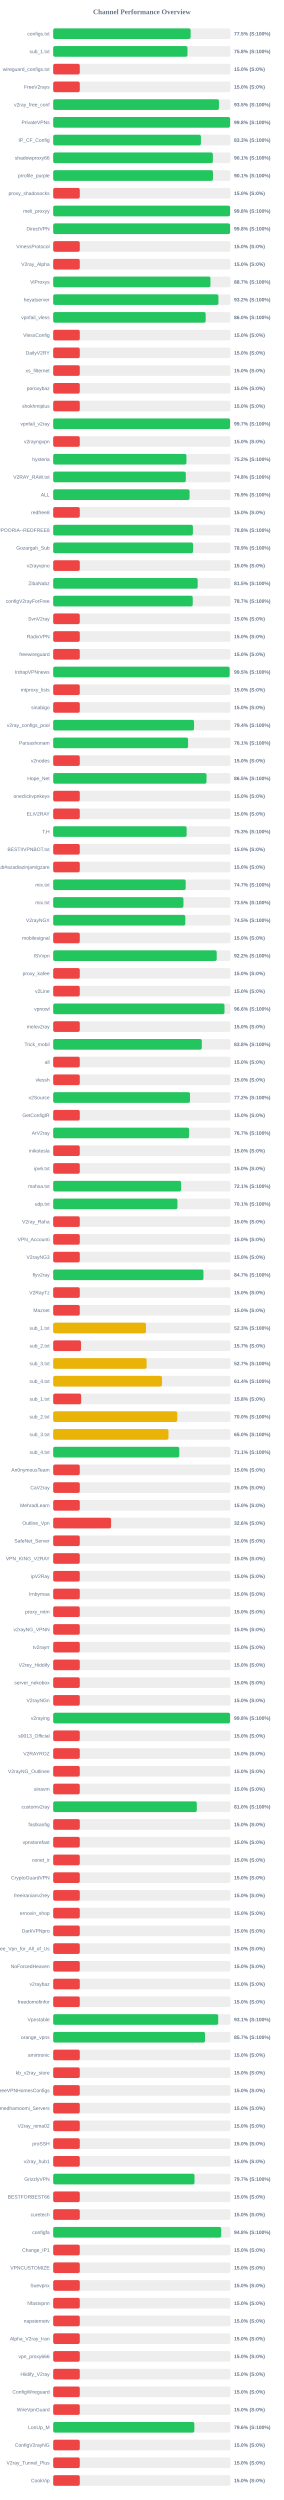
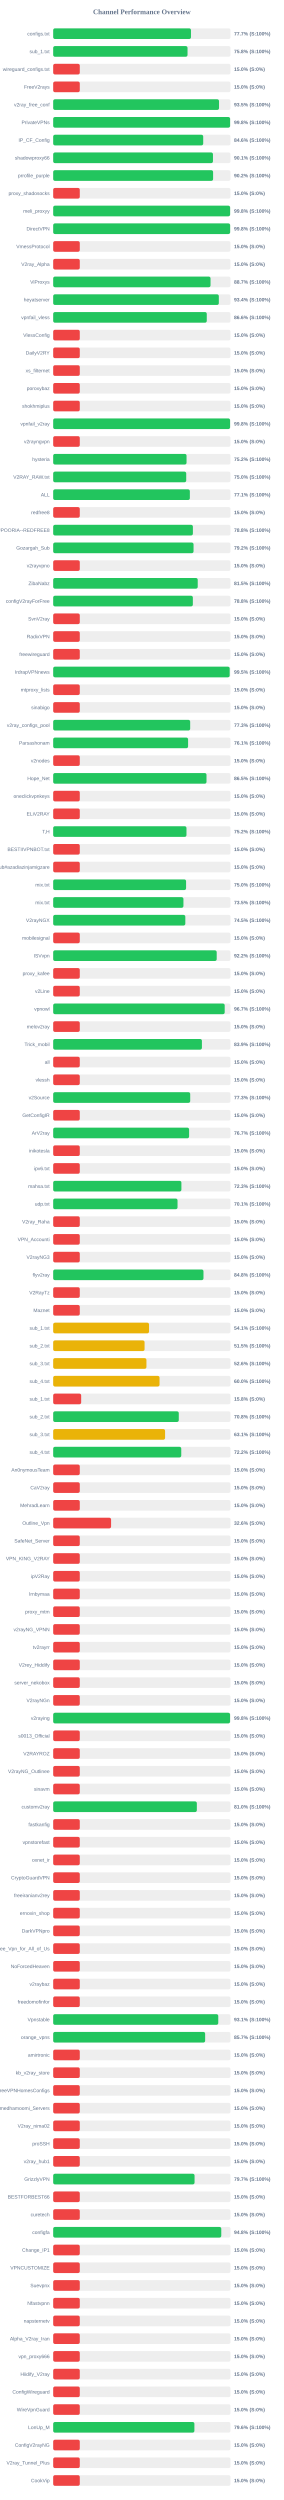
<svg xmlns="http://www.w3.org/2000/svg" width="800" height="7050" version="1.1">
  <style>
        .row { font: 14px Arial; fill: #64748b; }
        .score { font: bold 14px Arial; fill: #64748b; }
    </style>
  <text x="400" y="40" text-anchor="middle" font-size="20px" font-weight="bold" fill="#64748b">Channel Performance Overview</text>
  <rect x="150" y="80" width="500" height="30" fill="#eee" rx="5" />
-   <rect x="150" y="80" width="387.6" height="30" fill="#22c55e" rx="5" />
+   <rect x="150" y="80" width="388.55" height="30" fill="#22c55e" rx="5" />
  <text x="140" y="100" text-anchor="end" class="row">configs.txt</text>
-   <text x="660" y="100" text-anchor="start" class="score">77.5% (S:100%)</text>
+   <text x="660" y="100" text-anchor="start" class="score">77.7% (S:100%)</text>
  <rect x="150" y="130" width="500" height="30" fill="#eee" rx="5" />
-   <rect x="150" y="130" width="378.75" height="30" fill="#22c55e" rx="5" />
+   <rect x="150" y="130" width="378.85" height="30" fill="#22c55e" rx="5" />
  <text x="140" y="150" text-anchor="end" class="row">sub_1.txt</text>
  <text x="660" y="150" text-anchor="start" class="score">75.8% (S:100%)</text>
  <rect x="150" y="180" width="500" height="30" fill="#eee" rx="5" />
  <rect x="150" y="180" width="75.0" height="30" fill="#ef4444" rx="5" />
  <text x="140" y="200" text-anchor="end" class="row">wireguard_configs.txt</text>
  <text x="660" y="200" text-anchor="start" class="score">15.0% (S:0%)</text>
  <rect x="150" y="230" width="500" height="30" fill="#eee" rx="5" />
  <rect x="150" y="230" width="75.0" height="30" fill="#ef4444" rx="5" />
  <text x="140" y="250" text-anchor="end" class="row">FreeV2rays</text>
  <text x="660" y="250" text-anchor="start" class="score">15.0% (S:0%)</text>
  <rect x="150" y="280" width="500" height="30" fill="#eee" rx="5" />
-   <rect x="150" y="280" width="467.4" height="30" fill="#22c55e" rx="5" />
+   <rect x="150" y="280" width="467.65" height="30" fill="#22c55e" rx="5" />
  <text x="140" y="300" text-anchor="end" class="row">v2ray_free_conf</text>
  <text x="660" y="300" text-anchor="start" class="score">93.5% (S:100%)</text>
  <rect x="150" y="330" width="500" height="30" fill="#eee" rx="5" />
  <rect x="150" y="330" width="498.85" height="30" fill="#22c55e" rx="5" />
  <text x="140" y="350" text-anchor="end" class="row">PrivateVPNs</text>
  <text x="660" y="350" text-anchor="start" class="score">99.8% (S:100%)</text>
  <rect x="150" y="380" width="500" height="30" fill="#eee" rx="5" />
-   <rect x="150" y="380" width="416.6" height="30" fill="#22c55e" rx="5" />
+   <rect x="150" y="380" width="423.05" height="30" fill="#22c55e" rx="5" />
  <text x="140" y="400" text-anchor="end" class="row">IP_CF_Config</text>
-   <text x="660" y="400" text-anchor="start" class="score">83.3% (S:100%)</text>
+   <text x="660" y="400" text-anchor="start" class="score">84.6% (S:100%)</text>
  <rect x="150" y="430" width="500" height="30" fill="#eee" rx="5" />
-   <rect x="150" y="430" width="450.35" height="30" fill="#22c55e" rx="5" />
+   <rect x="150" y="430" width="450.55" height="30" fill="#22c55e" rx="5" />
  <text x="140" y="450" text-anchor="end" class="row">shadowproxy66</text>
  <text x="660" y="450" text-anchor="start" class="score">90.1% (S:100%)</text>
  <rect x="150" y="480" width="500" height="30" fill="#eee" rx="5" />
-   <rect x="150" y="480" width="450.6" height="30" fill="#22c55e" rx="5" />
+   <rect x="150" y="480" width="450.95" height="30" fill="#22c55e" rx="5" />
  <text x="140" y="500" text-anchor="end" class="row">prrofile_purple</text>
-   <text x="660" y="500" text-anchor="start" class="score">90.1% (S:100%)</text>
+   <text x="660" y="500" text-anchor="start" class="score">90.2% (S:100%)</text>
  <rect x="150" y="530" width="500" height="30" fill="#eee" rx="5" />
  <rect x="150" y="530" width="75.0" height="30" fill="#ef4444" rx="5" />
  <text x="140" y="550" text-anchor="end" class="row">proxy_shadosocks</text>
  <text x="660" y="550" text-anchor="start" class="score">15.0% (S:0%)</text>
  <rect x="150" y="580" width="500" height="30" fill="#eee" rx="5" />
-   <rect x="150" y="580" width="498.8" height="30" fill="#22c55e" rx="5" />
+   <rect x="150" y="580" width="498.9" height="30" fill="#22c55e" rx="5" />
  <text x="140" y="600" text-anchor="end" class="row">meli_proxyy</text>
  <text x="660" y="600" text-anchor="start" class="score">99.8% (S:100%)</text>
  <rect x="150" y="630" width="500" height="30" fill="#eee" rx="5" />
-   <rect x="150" y="630" width="498.8" height="30" fill="#22c55e" rx="5" />
+   <rect x="150" y="630" width="498.95" height="30" fill="#22c55e" rx="5" />
  <text x="140" y="650" text-anchor="end" class="row">DirectVPN</text>
  <text x="660" y="650" text-anchor="start" class="score">99.8% (S:100%)</text>
  <rect x="150" y="680" width="500" height="30" fill="#eee" rx="5" />
  <rect x="150" y="680" width="75.0" height="30" fill="#ef4444" rx="5" />
  <text x="140" y="700" text-anchor="end" class="row">VmessProtocol</text>
  <text x="660" y="700" text-anchor="start" class="score">15.0% (S:0%)</text>
  <rect x="150" y="730" width="500" height="30" fill="#eee" rx="5" />
  <rect x="150" y="730" width="75.0" height="30" fill="#ef4444" rx="5" />
  <text x="140" y="750" text-anchor="end" class="row">V2ray_Alpha</text>
  <text x="660" y="750" text-anchor="start" class="score">15.0% (S:0%)</text>
  <rect x="150" y="780" width="500" height="30" fill="#eee" rx="5" />
-   <rect x="150" y="780" width="443.5" height="30" fill="#22c55e" rx="5" />
+   <rect x="150" y="780" width="443.7" height="30" fill="#22c55e" rx="5" />
  <text x="140" y="800" text-anchor="end" class="row">ViProxys</text>
  <text x="660" y="800" text-anchor="start" class="score">88.7% (S:100%)</text>
  <rect x="150" y="830" width="500" height="30" fill="#eee" rx="5" />
-   <rect x="150" y="830" width="465.95" height="30" fill="#22c55e" rx="5" />
+   <rect x="150" y="830" width="467.1" height="30" fill="#22c55e" rx="5" />
  <text x="140" y="850" text-anchor="end" class="row">heyatserver</text>
-   <text x="660" y="850" text-anchor="start" class="score">93.2% (S:100%)</text>
+   <text x="660" y="850" text-anchor="start" class="score">93.4% (S:100%)</text>
  <rect x="150" y="880" width="500" height="30" fill="#eee" rx="5" />
-   <rect x="150" y="880" width="430.0" height="30" fill="#22c55e" rx="5" />
+   <rect x="150" y="880" width="433.1" height="30" fill="#22c55e" rx="5" />
  <text x="140" y="900" text-anchor="end" class="row">vpnfail_vless</text>
-   <text x="660" y="900" text-anchor="start" class="score">86.0% (S:100%)</text>
+   <text x="660" y="900" text-anchor="start" class="score">86.6% (S:100%)</text>
  <rect x="150" y="930" width="500" height="30" fill="#eee" rx="5" />
  <rect x="150" y="930" width="75.0" height="30" fill="#ef4444" rx="5" />
  <text x="140" y="950" text-anchor="end" class="row">VlessConfig</text>
  <text x="660" y="950" text-anchor="start" class="score">15.0% (S:0%)</text>
  <rect x="150" y="980" width="500" height="30" fill="#eee" rx="5" />
  <rect x="150" y="980" width="75.0" height="30" fill="#ef4444" rx="5" />
  <text x="140" y="1000" text-anchor="end" class="row">DailyV2RY</text>
  <text x="660" y="1000" text-anchor="start" class="score">15.0% (S:0%)</text>
  <rect x="150" y="1030" width="500" height="30" fill="#eee" rx="5" />
  <rect x="150" y="1030" width="75.0" height="30" fill="#ef4444" rx="5" />
  <text x="140" y="1050" text-anchor="end" class="row">xs_filternet</text>
  <text x="660" y="1050" text-anchor="start" class="score">15.0% (S:0%)</text>
  <rect x="150" y="1080" width="500" height="30" fill="#eee" rx="5" />
  <rect x="150" y="1080" width="75.0" height="30" fill="#ef4444" rx="5" />
  <text x="140" y="1100" text-anchor="end" class="row">poroxybaz</text>
  <text x="660" y="1100" text-anchor="start" class="score">15.0% (S:0%)</text>
  <rect x="150" y="1130" width="500" height="30" fill="#eee" rx="5" />
  <rect x="150" y="1130" width="75.0" height="30" fill="#ef4444" rx="5" />
  <text x="140" y="1150" text-anchor="end" class="row">shokhmiplus</text>
  <text x="660" y="1150" text-anchor="start" class="score">15.0% (S:0%)</text>
  <rect x="150" y="1180" width="500" height="30" fill="#eee" rx="5" />
-   <rect x="150" y="1180" width="498.7" height="30" fill="#22c55e" rx="5" />
+   <rect x="150" y="1180" width="498.8" height="30" fill="#22c55e" rx="5" />
  <text x="140" y="1200" text-anchor="end" class="row">vpnfail_v2ray</text>
-   <text x="660" y="1200" text-anchor="start" class="score">99.7% (S:100%)</text>
+   <text x="660" y="1200" text-anchor="start" class="score">99.8% (S:100%)</text>
  <rect x="150" y="1230" width="500" height="30" fill="#eee" rx="5" />
  <rect x="150" y="1230" width="75.0" height="30" fill="#ef4444" rx="5" />
  <text x="140" y="1250" text-anchor="end" class="row">v2rayngvpn</text>
  <text x="660" y="1250" text-anchor="start" class="score">15.0% (S:0%)</text>
  <rect x="150" y="1280" width="500" height="30" fill="#eee" rx="5" />
-   <rect x="150" y="1280" width="375.75" height="30" fill="#22c55e" rx="5" />
+   <rect x="150" y="1280" width="376.05" height="30" fill="#22c55e" rx="5" />
  <text x="140" y="1300" text-anchor="end" class="row">hysteria</text>
  <text x="660" y="1300" text-anchor="start" class="score">75.2% (S:100%)</text>
  <rect x="150" y="1330" width="500" height="30" fill="#eee" rx="5" />
-   <rect x="150" y="1330" width="374.05" height="30" fill="#22c55e" rx="5" />
+   <rect x="150" y="1330" width="375.15" height="30" fill="#22c55e" rx="5" />
  <text x="140" y="1350" text-anchor="end" class="row">V2RAY_RAW.txt</text>
-   <text x="660" y="1350" text-anchor="start" class="score">74.8% (S:100%)</text>
+   <text x="660" y="1350" text-anchor="start" class="score">75.0% (S:100%)</text>
  <rect x="150" y="1380" width="500" height="30" fill="#eee" rx="5" />
-   <rect x="150" y="1380" width="384.55" height="30" fill="#22c55e" rx="5" />
+   <rect x="150" y="1380" width="385.4" height="30" fill="#22c55e" rx="5" />
  <text x="140" y="1400" text-anchor="end" class="row">ALL</text>
-   <text x="660" y="1400" text-anchor="start" class="score">76.9% (S:100%)</text>
+   <text x="660" y="1400" text-anchor="start" class="score">77.1% (S:100%)</text>
  <rect x="150" y="1430" width="500" height="30" fill="#eee" rx="5" />
  <rect x="150" y="1430" width="75.0" height="30" fill="#ef4444" rx="5" />
  <text x="140" y="1450" text-anchor="end" class="row">redfree8</text>
  <text x="660" y="1450" text-anchor="start" class="score">15.0% (S:0%)</text>
  <rect x="150" y="1480" width="500" height="30" fill="#eee" rx="5" />
-   <rect x="150" y="1480" width="394.0" height="30" fill="#22c55e" rx="5" />
+   <rect x="150" y="1480" width="393.95" height="30" fill="#22c55e" rx="5" />
  <text x="140" y="1500" text-anchor="end" class="row">POORIA--REDFREE8.txt#POORIA--REDFREE8</text>
  <text x="660" y="1500" text-anchor="start" class="score">78.8% (S:100%)</text>
  <rect x="150" y="1530" width="500" height="30" fill="#eee" rx="5" />
-   <rect x="150" y="1530" width="394.5" height="30" fill="#22c55e" rx="5" />
+   <rect x="150" y="1530" width="395.8" height="30" fill="#22c55e" rx="5" />
  <text x="140" y="1550" text-anchor="end" class="row">Gozargah_Sub</text>
-   <text x="660" y="1550" text-anchor="start" class="score">78.9% (S:100%)</text>
+   <text x="660" y="1550" text-anchor="start" class="score">79.2% (S:100%)</text>
  <rect x="150" y="1580" width="500" height="30" fill="#eee" rx="5" />
  <rect x="150" y="1580" width="75.0" height="30" fill="#ef4444" rx="5" />
  <text x="140" y="1600" text-anchor="end" class="row">v2rayvpno</text>
  <text x="660" y="1600" text-anchor="start" class="score">15.0% (S:0%)</text>
  <rect x="150" y="1630" width="500" height="30" fill="#eee" rx="5" />
-   <rect x="150" y="1630" width="407.45" height="30" fill="#22c55e" rx="5" />
+   <rect x="150" y="1630" width="407.6" height="30" fill="#22c55e" rx="5" />
  <text x="140" y="1650" text-anchor="end" class="row">ZibaNabz</text>
  <text x="660" y="1650" text-anchor="start" class="score">81.5% (S:100%)</text>
  <rect x="150" y="1680" width="500" height="30" fill="#eee" rx="5" />
-   <rect x="150" y="1680" width="393.55" height="30" fill="#22c55e" rx="5" />
+   <rect x="150" y="1680" width="393.85" height="30" fill="#22c55e" rx="5" />
  <text x="140" y="1700" text-anchor="end" class="row">configV2rayForFree</text>
-   <text x="660" y="1700" text-anchor="start" class="score">78.7% (S:100%)</text>
+   <text x="660" y="1700" text-anchor="start" class="score">78.8% (S:100%)</text>
  <rect x="150" y="1730" width="500" height="30" fill="#eee" rx="5" />
  <rect x="150" y="1730" width="75.0" height="30" fill="#ef4444" rx="5" />
  <text x="140" y="1750" text-anchor="end" class="row">SvnV2ray</text>
  <text x="660" y="1750" text-anchor="start" class="score">15.0% (S:0%)</text>
  <rect x="150" y="1780" width="500" height="30" fill="#eee" rx="5" />
  <rect x="150" y="1780" width="75.0" height="30" fill="#ef4444" rx="5" />
  <text x="140" y="1800" text-anchor="end" class="row">RadixVPN</text>
  <text x="660" y="1800" text-anchor="start" class="score">15.0% (S:0%)</text>
  <rect x="150" y="1830" width="500" height="30" fill="#eee" rx="5" />
  <rect x="150" y="1830" width="75.0" height="30" fill="#ef4444" rx="5" />
  <text x="140" y="1850" text-anchor="end" class="row">freewireguard</text>
  <text x="660" y="1850" text-anchor="start" class="score">15.0% (S:0%)</text>
  <rect x="150" y="1880" width="500" height="30" fill="#eee" rx="5" />
-   <rect x="150" y="1880" width="497.6" height="30" fill="#22c55e" rx="5" />
+   <rect x="150" y="1880" width="497.7" height="30" fill="#22c55e" rx="5" />
  <text x="140" y="1900" text-anchor="end" class="row">IrdrapVPNnews</text>
  <text x="660" y="1900" text-anchor="start" class="score">99.5% (S:100%)</text>
  <rect x="150" y="1930" width="500" height="30" fill="#eee" rx="5" />
  <rect x="150" y="1930" width="75.0" height="30" fill="#ef4444" rx="5" />
  <text x="140" y="1950" text-anchor="end" class="row">mtproxy_lists</text>
  <text x="660" y="1950" text-anchor="start" class="score">15.0% (S:0%)</text>
  <rect x="150" y="1980" width="500" height="30" fill="#eee" rx="5" />
  <rect x="150" y="1980" width="75.0" height="30" fill="#ef4444" rx="5" />
  <text x="140" y="2000" text-anchor="end" class="row">sinabigo</text>
  <text x="660" y="2000" text-anchor="start" class="score">15.0% (S:0%)</text>
  <rect x="150" y="2030" width="500" height="30" fill="#eee" rx="5" />
-   <rect x="150" y="2030" width="397.2" height="30" fill="#22c55e" rx="5" />
+   <rect x="150" y="2030" width="386.3" height="30" fill="#22c55e" rx="5" />
  <text x="140" y="2050" text-anchor="end" class="row">v2ray_configs_pool</text>
-   <text x="660" y="2050" text-anchor="start" class="score">79.4% (S:100%)</text>
+   <text x="660" y="2050" text-anchor="start" class="score">77.3% (S:100%)</text>
  <rect x="150" y="2080" width="500" height="30" fill="#eee" rx="5" />
-   <rect x="150" y="2080" width="380.35" height="30" fill="#22c55e" rx="5" />
+   <rect x="150" y="2080" width="380.4" height="30" fill="#22c55e" rx="5" />
  <text x="140" y="2100" text-anchor="end" class="row">Parsashonam</text>
  <text x="660" y="2100" text-anchor="start" class="score">76.1% (S:100%)</text>
  <rect x="150" y="2130" width="500" height="30" fill="#eee" rx="5" />
  <rect x="150" y="2130" width="75.0" height="30" fill="#ef4444" rx="5" />
  <text x="140" y="2150" text-anchor="end" class="row">v2nodes</text>
  <text x="660" y="2150" text-anchor="start" class="score">15.0% (S:0%)</text>
  <rect x="150" y="2180" width="500" height="30" fill="#eee" rx="5" />
  <rect x="150" y="2180" width="432.35" height="30" fill="#22c55e" rx="5" />
  <text x="140" y="2200" text-anchor="end" class="row">Hope_Net</text>
  <text x="660" y="2200" text-anchor="start" class="score">86.5% (S:100%)</text>
  <rect x="150" y="2230" width="500" height="30" fill="#eee" rx="5" />
  <rect x="150" y="2230" width="75.0" height="30" fill="#ef4444" rx="5" />
  <text x="140" y="2250" text-anchor="end" class="row">oneclickvpnkeys</text>
  <text x="660" y="2250" text-anchor="start" class="score">15.0% (S:0%)</text>
  <rect x="150" y="2280" width="500" height="30" fill="#eee" rx="5" />
  <rect x="150" y="2280" width="75.0" height="30" fill="#ef4444" rx="5" />
  <text x="140" y="2300" text-anchor="end" class="row">ELiV2RAY</text>
  <text x="660" y="2300" text-anchor="start" class="score">15.0% (S:0%)</text>
  <rect x="150" y="2330" width="500" height="30" fill="#eee" rx="5" />
-   <rect x="150" y="2330" width="376.3" height="30" fill="#22c55e" rx="5" />
+   <rect x="150" y="2330" width="375.85" height="30" fill="#22c55e" rx="5" />
  <text x="140" y="2350" text-anchor="end" class="row">T,H</text>
-   <text x="660" y="2350" text-anchor="start" class="score">75.3% (S:100%)</text>
+   <text x="660" y="2350" text-anchor="start" class="score">75.2% (S:100%)</text>
  <rect x="150" y="2380" width="500" height="30" fill="#eee" rx="5" />
  <rect x="150" y="2380" width="75.0" height="30" fill="#ef4444" rx="5" />
  <text x="140" y="2400" text-anchor="end" class="row">BESTIIVPNBOT.txt</text>
  <text x="660" y="2400" text-anchor="start" class="score">15.0% (S:0%)</text>
  <rect x="150" y="2430" width="500" height="30" fill="#eee" rx="5" />
  <rect x="150" y="2430" width="75.0" height="30" fill="#ef4444" rx="5" />
  <text x="140" y="2450" text-anchor="end" class="row">Sub#azadiazinjamigzare</text>
  <text x="660" y="2450" text-anchor="start" class="score">15.0% (S:0%)</text>
  <rect x="150" y="2480" width="500" height="30" fill="#eee" rx="5" />
-   <rect x="150" y="2480" width="373.65" height="30" fill="#22c55e" rx="5" />
+   <rect x="150" y="2480" width="374.75" height="30" fill="#22c55e" rx="5" />
  <text x="140" y="2500" text-anchor="end" class="row">mix.txt</text>
-   <text x="660" y="2500" text-anchor="start" class="score">74.7% (S:100%)</text>
+   <text x="660" y="2500" text-anchor="start" class="score">75.0% (S:100%)</text>
  <rect x="150" y="2530" width="500" height="30" fill="#eee" rx="5" />
  <rect x="150" y="2530" width="367.3" height="30" fill="#22c55e" rx="5" />
  <text x="140" y="2550" text-anchor="end" class="row">mix.txt</text>
  <text x="660" y="2550" text-anchor="start" class="score">73.5% (S:100%)</text>
  <rect x="150" y="2580" width="500" height="30" fill="#eee" rx="5" />
  <rect x="150" y="2580" width="372.6" height="30" fill="#22c55e" rx="5" />
  <text x="140" y="2600" text-anchor="end" class="row">V2rayNGX</text>
  <text x="660" y="2600" text-anchor="start" class="score">74.5% (S:100%)</text>
  <rect x="150" y="2630" width="500" height="30" fill="#eee" rx="5" />
  <rect x="150" y="2630" width="75.0" height="30" fill="#ef4444" rx="5" />
  <text x="140" y="2650" text-anchor="end" class="row">mobilesignal</text>
  <text x="660" y="2650" text-anchor="start" class="score">15.0% (S:0%)</text>
  <rect x="150" y="2680" width="500" height="30" fill="#eee" rx="5" />
-   <rect x="150" y="2680" width="461.15" height="30" fill="#22c55e" rx="5" />
+   <rect x="150" y="2680" width="461.1" height="30" fill="#22c55e" rx="5" />
  <text x="140" y="2700" text-anchor="end" class="row">ISVvpn</text>
  <text x="660" y="2700" text-anchor="start" class="score">92.2% (S:100%)</text>
  <rect x="150" y="2730" width="500" height="30" fill="#eee" rx="5" />
  <rect x="150" y="2730" width="75.0" height="30" fill="#ef4444" rx="5" />
  <text x="140" y="2750" text-anchor="end" class="row">proxy_kafee</text>
  <text x="660" y="2750" text-anchor="start" class="score">15.0% (S:0%)</text>
  <rect x="150" y="2780" width="500" height="30" fill="#eee" rx="5" />
  <rect x="150" y="2780" width="75.0" height="30" fill="#ef4444" rx="5" />
  <text x="140" y="2800" text-anchor="end" class="row">v2Line</text>
  <text x="660" y="2800" text-anchor="start" class="score">15.0% (S:0%)</text>
  <rect x="150" y="2830" width="500" height="30" fill="#eee" rx="5" />
-   <rect x="150" y="2830" width="483.1" height="30" fill="#22c55e" rx="5" />
+   <rect x="150" y="2830" width="483.65" height="30" fill="#22c55e" rx="5" />
  <text x="140" y="2850" text-anchor="end" class="row">vpnowl</text>
-   <text x="660" y="2850" text-anchor="start" class="score">96.6% (S:100%)</text>
+   <text x="660" y="2850" text-anchor="start" class="score">96.7% (S:100%)</text>
  <rect x="150" y="2880" width="500" height="30" fill="#eee" rx="5" />
  <rect x="150" y="2880" width="75.0" height="30" fill="#ef4444" rx="5" />
  <text x="140" y="2900" text-anchor="end" class="row">melov2ray</text>
  <text x="660" y="2900" text-anchor="start" class="score">15.0% (S:0%)</text>
  <rect x="150" y="2930" width="500" height="30" fill="#eee" rx="5" />
-   <rect x="150" y="2930" width="419.1" height="30" fill="#22c55e" rx="5" />
+   <rect x="150" y="2930" width="419.4" height="30" fill="#22c55e" rx="5" />
  <text x="140" y="2950" text-anchor="end" class="row">Trick_mobil</text>
-   <text x="660" y="2950" text-anchor="start" class="score">83.8% (S:100%)</text>
+   <text x="660" y="2950" text-anchor="start" class="score">83.9% (S:100%)</text>
  <rect x="150" y="2980" width="500" height="30" fill="#eee" rx="5" />
  <rect x="150" y="2980" width="75.0" height="30" fill="#ef4444" rx="5" />
  <text x="140" y="3000" text-anchor="end" class="row">all</text>
  <text x="660" y="3000" text-anchor="start" class="score">15.0% (S:0%)</text>
  <rect x="150" y="3030" width="500" height="30" fill="#eee" rx="5" />
  <rect x="150" y="3030" width="75.0" height="30" fill="#ef4444" rx="5" />
  <text x="140" y="3050" text-anchor="end" class="row">vlessh</text>
  <text x="660" y="3050" text-anchor="start" class="score">15.0% (S:0%)</text>
  <rect x="150" y="3080" width="500" height="30" fill="#eee" rx="5" />
-   <rect x="150" y="3080" width="385.85" height="30" fill="#22c55e" rx="5" />
+   <rect x="150" y="3080" width="386.4" height="30" fill="#22c55e" rx="5" />
  <text x="140" y="3100" text-anchor="end" class="row">v2Source</text>
-   <text x="660" y="3100" text-anchor="start" class="score">77.2% (S:100%)</text>
+   <text x="660" y="3100" text-anchor="start" class="score">77.3% (S:100%)</text>
  <rect x="150" y="3130" width="500" height="30" fill="#eee" rx="5" />
  <rect x="150" y="3130" width="75.0" height="30" fill="#ef4444" rx="5" />
  <text x="140" y="3150" text-anchor="end" class="row">GetConfigIR</text>
  <text x="660" y="3150" text-anchor="start" class="score">15.0% (S:0%)</text>
  <rect x="150" y="3180" width="500" height="30" fill="#eee" rx="5" />
  <rect x="150" y="3180" width="383.25" height="30" fill="#22c55e" rx="5" />
  <text x="140" y="3200" text-anchor="end" class="row">ArV2ray</text>
  <text x="660" y="3200" text-anchor="start" class="score">76.7% (S:100%)</text>
  <rect x="150" y="3230" width="500" height="30" fill="#eee" rx="5" />
  <rect x="150" y="3230" width="75.0" height="30" fill="#ef4444" rx="5" />
  <text x="140" y="3250" text-anchor="end" class="row">inikotesla</text>
  <text x="660" y="3250" text-anchor="start" class="score">15.0% (S:0%)</text>
  <rect x="150" y="3280" width="500" height="30" fill="#eee" rx="5" />
  <rect x="150" y="3280" width="75.0" height="30" fill="#ef4444" rx="5" />
  <text x="140" y="3300" text-anchor="end" class="row">ipv6.txt</text>
  <text x="660" y="3300" text-anchor="start" class="score">15.0% (S:0%)</text>
  <rect x="150" y="3330" width="500" height="30" fill="#eee" rx="5" />
-   <rect x="150" y="3330" width="360.7" height="30" fill="#22c55e" rx="5" />
+   <rect x="150" y="3330" width="361.55" height="30" fill="#22c55e" rx="5" />
  <text x="140" y="3350" text-anchor="end" class="row">mahsa.txt</text>
-   <text x="660" y="3350" text-anchor="start" class="score">72.1% (S:100%)</text>
+   <text x="660" y="3350" text-anchor="start" class="score">72.3% (S:100%)</text>
  <rect x="150" y="3380" width="500" height="30" fill="#eee" rx="5" />
-   <rect x="150" y="3380" width="350.4" height="30" fill="#22c55e" rx="5" />
+   <rect x="150" y="3380" width="350.65" height="30" fill="#22c55e" rx="5" />
  <text x="140" y="3400" text-anchor="end" class="row">udp.txt</text>
  <text x="660" y="3400" text-anchor="start" class="score">70.1% (S:100%)</text>
  <rect x="150" y="3430" width="500" height="30" fill="#eee" rx="5" />
  <rect x="150" y="3430" width="75.0" height="30" fill="#ef4444" rx="5" />
  <text x="140" y="3450" text-anchor="end" class="row">V2ray_Raha</text>
  <text x="660" y="3450" text-anchor="start" class="score">15.0% (S:0%)</text>
  <rect x="150" y="3480" width="500" height="30" fill="#eee" rx="5" />
  <rect x="150" y="3480" width="75.0" height="30" fill="#ef4444" rx="5" />
  <text x="140" y="3500" text-anchor="end" class="row">VPN_Accounti</text>
  <text x="660" y="3500" text-anchor="start" class="score">15.0% (S:0%)</text>
  <rect x="150" y="3530" width="500" height="30" fill="#eee" rx="5" />
  <rect x="150" y="3530" width="75.0" height="30" fill="#ef4444" rx="5" />
  <text x="140" y="3550" text-anchor="end" class="row">V2rayNG3</text>
  <text x="660" y="3550" text-anchor="start" class="score">15.0% (S:0%)</text>
  <rect x="150" y="3580" width="500" height="30" fill="#eee" rx="5" />
-   <rect x="150" y="3580" width="423.7" height="30" fill="#22c55e" rx="5" />
+   <rect x="150" y="3580" width="423.8" height="30" fill="#22c55e" rx="5" />
  <text x="140" y="3600" text-anchor="end" class="row">flyv2ray</text>
-   <text x="660" y="3600" text-anchor="start" class="score">84.7% (S:100%)</text>
+   <text x="660" y="3600" text-anchor="start" class="score">84.8% (S:100%)</text>
  <rect x="150" y="3630" width="500" height="30" fill="#eee" rx="5" />
  <rect x="150" y="3630" width="75.0" height="30" fill="#ef4444" rx="5" />
  <text x="140" y="3650" text-anchor="end" class="row">V2RayTz</text>
  <text x="660" y="3650" text-anchor="start" class="score">15.0% (S:0%)</text>
  <rect x="150" y="3680" width="500" height="30" fill="#eee" rx="5" />
  <rect x="150" y="3680" width="75.0" height="30" fill="#ef4444" rx="5" />
  <text x="140" y="3700" text-anchor="end" class="row">Maznet</text>
  <text x="660" y="3700" text-anchor="start" class="score">15.0% (S:0%)</text>
  <rect x="150" y="3730" width="500" height="30" fill="#eee" rx="5" />
-   <rect x="150" y="3730" width="261.7" height="30" fill="#eab308" rx="5" />
+   <rect x="150" y="3730" width="270.3" height="30" fill="#eab308" rx="5" />
  <text x="140" y="3750" text-anchor="end" class="row">sub_1.txt</text>
-   <text x="660" y="3750" text-anchor="start" class="score">52.3% (S:100%)</text>
+   <text x="660" y="3750" text-anchor="start" class="score">54.1% (S:100%)</text>
  <rect x="150" y="3780" width="500" height="30" fill="#eee" rx="5" />
-   <rect x="150" y="3780" width="78.5" height="30" fill="#ef4444" rx="5" />
+   <rect x="150" y="3780" width="257.7" height="30" fill="#eab308" rx="5" />
  <text x="140" y="3800" text-anchor="end" class="row">sub_2.txt</text>
-   <text x="660" y="3800" text-anchor="start" class="score">15.7% (S:0%)</text>
+   <text x="660" y="3800" text-anchor="start" class="score">51.5% (S:100%)</text>
  <rect x="150" y="3830" width="500" height="30" fill="#eee" rx="5" />
-   <rect x="150" y="3830" width="263.5" height="30" fill="#eab308" rx="5" />
+   <rect x="150" y="3830" width="262.95" height="30" fill="#eab308" rx="5" />
  <text x="140" y="3850" text-anchor="end" class="row">sub_3.txt</text>
-   <text x="660" y="3850" text-anchor="start" class="score">52.7% (S:100%)</text>
+   <text x="660" y="3850" text-anchor="start" class="score">52.6% (S:100%)</text>
  <rect x="150" y="3880" width="500" height="30" fill="#eee" rx="5" />
-   <rect x="150" y="3880" width="306.95" height="30" fill="#eab308" rx="5" />
+   <rect x="150" y="3880" width="299.9" height="30" fill="#eab308" rx="5" />
  <text x="140" y="3900" text-anchor="end" class="row">sub_4.txt</text>
-   <text x="660" y="3900" text-anchor="start" class="score">61.4% (S:100%)</text>
+   <text x="660" y="3900" text-anchor="start" class="score">60.0% (S:100%)</text>
  <rect x="150" y="3930" width="500" height="30" fill="#eee" rx="5" />
  <rect x="150" y="3930" width="78.9" height="30" fill="#ef4444" rx="5" />
  <text x="140" y="3950" text-anchor="end" class="row">sub_1.txt</text>
  <text x="660" y="3950" text-anchor="start" class="score">15.8% (S:0%)</text>
  <rect x="150" y="3980" width="500" height="30" fill="#eee" rx="5" />
-   <rect x="150" y="3980" width="349.9" height="30" fill="#eab308" rx="5" />
+   <rect x="150" y="3980" width="354.15" height="30" fill="#22c55e" rx="5" />
  <text x="140" y="4000" text-anchor="end" class="row">sub_2.txt</text>
-   <text x="660" y="4000" text-anchor="start" class="score">70.0% (S:100%)</text>
+   <text x="660" y="4000" text-anchor="start" class="score">70.8% (S:100%)</text>
  <rect x="150" y="4030" width="500" height="30" fill="#eee" rx="5" />
-   <rect x="150" y="4030" width="325.15" height="30" fill="#eab308" rx="5" />
+   <rect x="150" y="4030" width="315.55" height="30" fill="#eab308" rx="5" />
  <text x="140" y="4050" text-anchor="end" class="row">sub_3.txt</text>
-   <text x="660" y="4050" text-anchor="start" class="score">65.0% (S:100%)</text>
+   <text x="660" y="4050" text-anchor="start" class="score">63.1% (S:100%)</text>
  <rect x="150" y="4080" width="500" height="30" fill="#eee" rx="5" />
-   <rect x="150" y="4080" width="355.6" height="30" fill="#22c55e" rx="5" />
+   <rect x="150" y="4080" width="361.15" height="30" fill="#22c55e" rx="5" />
  <text x="140" y="4100" text-anchor="end" class="row">sub_4.txt</text>
-   <text x="660" y="4100" text-anchor="start" class="score">71.1% (S:100%)</text>
+   <text x="660" y="4100" text-anchor="start" class="score">72.2% (S:100%)</text>
  <rect x="150" y="4130" width="500" height="30" fill="#eee" rx="5" />
  <rect x="150" y="4130" width="75.0" height="30" fill="#ef4444" rx="5" />
  <text x="140" y="4150" text-anchor="end" class="row">An0nymousTeam</text>
  <text x="660" y="4150" text-anchor="start" class="score">15.0% (S:0%)</text>
  <rect x="150" y="4180" width="500" height="30" fill="#eee" rx="5" />
  <rect x="150" y="4180" width="75.0" height="30" fill="#ef4444" rx="5" />
  <text x="140" y="4200" text-anchor="end" class="row">CaV2ray</text>
  <text x="660" y="4200" text-anchor="start" class="score">15.0% (S:0%)</text>
  <rect x="150" y="4230" width="500" height="30" fill="#eee" rx="5" />
  <rect x="150" y="4230" width="75.0" height="30" fill="#ef4444" rx="5" />
  <text x="140" y="4250" text-anchor="end" class="row">MehradLearn</text>
  <text x="660" y="4250" text-anchor="start" class="score">15.0% (S:0%)</text>
  <rect x="150" y="4280" width="500" height="30" fill="#eee" rx="5" />
  <rect x="150" y="4280" width="163.25" height="30" fill="#ef4444" rx="5" />
  <text x="140" y="4300" text-anchor="end" class="row">Outline_Vpn</text>
  <text x="660" y="4300" text-anchor="start" class="score">32.6% (S:0%)</text>
  <rect x="150" y="4330" width="500" height="30" fill="#eee" rx="5" />
  <rect x="150" y="4330" width="75.0" height="30" fill="#ef4444" rx="5" />
  <text x="140" y="4350" text-anchor="end" class="row">SafeNet_Server</text>
  <text x="660" y="4350" text-anchor="start" class="score">15.0% (S:0%)</text>
  <rect x="150" y="4380" width="500" height="30" fill="#eee" rx="5" />
  <rect x="150" y="4380" width="75.0" height="30" fill="#ef4444" rx="5" />
  <text x="140" y="4400" text-anchor="end" class="row">VPN_KING_V2RAY</text>
  <text x="660" y="4400" text-anchor="start" class="score">15.0% (S:0%)</text>
  <rect x="150" y="4430" width="500" height="30" fill="#eee" rx="5" />
  <rect x="150" y="4430" width="75.0" height="30" fill="#ef4444" rx="5" />
  <text x="140" y="4450" text-anchor="end" class="row">ipV2Ray</text>
  <text x="660" y="4450" text-anchor="start" class="score">15.0% (S:0%)</text>
  <rect x="150" y="4480" width="500" height="30" fill="#eee" rx="5" />
  <rect x="150" y="4480" width="75.0" height="30" fill="#ef4444" rx="5" />
  <text x="140" y="4500" text-anchor="end" class="row">lrnbymaa</text>
  <text x="660" y="4500" text-anchor="start" class="score">15.0% (S:0%)</text>
  <rect x="150" y="4530" width="500" height="30" fill="#eee" rx="5" />
  <rect x="150" y="4530" width="75.0" height="30" fill="#ef4444" rx="5" />
  <text x="140" y="4550" text-anchor="end" class="row">proxy_mtm</text>
  <text x="660" y="4550" text-anchor="start" class="score">15.0% (S:0%)</text>
  <rect x="150" y="4580" width="500" height="30" fill="#eee" rx="5" />
  <rect x="150" y="4580" width="75.0" height="30" fill="#ef4444" rx="5" />
  <text x="140" y="4600" text-anchor="end" class="row">v2rayNG_VPNN</text>
  <text x="660" y="4600" text-anchor="start" class="score">15.0% (S:0%)</text>
  <rect x="150" y="4630" width="500" height="30" fill="#eee" rx="5" />
  <rect x="150" y="4630" width="75.0" height="30" fill="#ef4444" rx="5" />
  <text x="140" y="4650" text-anchor="end" class="row">tv2rayrr</text>
  <text x="660" y="4650" text-anchor="start" class="score">15.0% (S:0%)</text>
  <rect x="150" y="4680" width="500" height="30" fill="#eee" rx="5" />
  <rect x="150" y="4680" width="75.0" height="30" fill="#ef4444" rx="5" />
  <text x="140" y="4700" text-anchor="end" class="row">V2rey_Hiddify</text>
  <text x="660" y="4700" text-anchor="start" class="score">15.0% (S:0%)</text>
  <rect x="150" y="4730" width="500" height="30" fill="#eee" rx="5" />
  <rect x="150" y="4730" width="75.0" height="30" fill="#ef4444" rx="5" />
  <text x="140" y="4750" text-anchor="end" class="row">server_nekobox</text>
  <text x="660" y="4750" text-anchor="start" class="score">15.0% (S:0%)</text>
  <rect x="150" y="4780" width="500" height="30" fill="#eee" rx="5" />
  <rect x="150" y="4780" width="75.0" height="30" fill="#ef4444" rx="5" />
  <text x="140" y="4800" text-anchor="end" class="row">V2rayNGn</text>
  <text x="660" y="4800" text-anchor="start" class="score">15.0% (S:0%)</text>
  <rect x="150" y="4830" width="500" height="30" fill="#eee" rx="5" />
  <rect x="150" y="4830" width="498.75" height="30" fill="#22c55e" rx="5" />
  <text x="140" y="4850" text-anchor="end" class="row">v2raying</text>
  <text x="660" y="4850" text-anchor="start" class="score">99.8% (S:100%)</text>
  <rect x="150" y="4880" width="500" height="30" fill="#eee" rx="5" />
  <rect x="150" y="4880" width="75.0" height="30" fill="#ef4444" rx="5" />
  <text x="140" y="4900" text-anchor="end" class="row">s0013_Official</text>
  <text x="660" y="4900" text-anchor="start" class="score">15.0% (S:0%)</text>
  <rect x="150" y="4930" width="500" height="30" fill="#eee" rx="5" />
  <rect x="150" y="4930" width="75.0" height="30" fill="#ef4444" rx="5" />
  <text x="140" y="4950" text-anchor="end" class="row">V2RAYROZ</text>
  <text x="660" y="4950" text-anchor="start" class="score">15.0% (S:0%)</text>
  <rect x="150" y="4980" width="500" height="30" fill="#eee" rx="5" />
  <rect x="150" y="4980" width="75.0" height="30" fill="#ef4444" rx="5" />
  <text x="140" y="5000" text-anchor="end" class="row">V2rayNG_Outlinee</text>
  <text x="660" y="5000" text-anchor="start" class="score">15.0% (S:0%)</text>
  <rect x="150" y="5030" width="500" height="30" fill="#eee" rx="5" />
  <rect x="150" y="5030" width="75.0" height="30" fill="#ef4444" rx="5" />
  <text x="140" y="5050" text-anchor="end" class="row">sinavm</text>
  <text x="660" y="5050" text-anchor="start" class="score">15.0% (S:0%)</text>
  <rect x="150" y="5080" width="500" height="30" fill="#eee" rx="5" />
-   <rect x="150" y="5080" width="405.0" height="30" fill="#22c55e" rx="5" />
+   <rect x="150" y="5080" width="405.1" height="30" fill="#22c55e" rx="5" />
  <text x="140" y="5100" text-anchor="end" class="row">customv2ray</text>
  <text x="660" y="5100" text-anchor="start" class="score">81.0% (S:100%)</text>
  <rect x="150" y="5130" width="500" height="30" fill="#eee" rx="5" />
  <rect x="150" y="5130" width="75.0" height="30" fill="#ef4444" rx="5" />
  <text x="140" y="5150" text-anchor="end" class="row">fastkanfig</text>
  <text x="660" y="5150" text-anchor="start" class="score">15.0% (S:0%)</text>
  <rect x="150" y="5180" width="500" height="30" fill="#eee" rx="5" />
  <rect x="150" y="5180" width="75.0" height="30" fill="#ef4444" rx="5" />
  <text x="140" y="5200" text-anchor="end" class="row">vpnstorefast</text>
  <text x="660" y="5200" text-anchor="start" class="score">15.0% (S:0%)</text>
  <rect x="150" y="5230" width="500" height="30" fill="#eee" rx="5" />
  <rect x="150" y="5230" width="75.0" height="30" fill="#ef4444" rx="5" />
  <text x="140" y="5250" text-anchor="end" class="row">oxnet_ir</text>
  <text x="660" y="5250" text-anchor="start" class="score">15.0% (S:0%)</text>
  <rect x="150" y="5280" width="500" height="30" fill="#eee" rx="5" />
  <rect x="150" y="5280" width="75.0" height="30" fill="#ef4444" rx="5" />
  <text x="140" y="5300" text-anchor="end" class="row">CryptoGuardVPN</text>
  <text x="660" y="5300" text-anchor="start" class="score">15.0% (S:0%)</text>
  <rect x="150" y="5330" width="500" height="30" fill="#eee" rx="5" />
  <rect x="150" y="5330" width="75.0" height="30" fill="#ef4444" rx="5" />
  <text x="140" y="5350" text-anchor="end" class="row">freeiranianv2rey</text>
  <text x="660" y="5350" text-anchor="start" class="score">15.0% (S:0%)</text>
  <rect x="150" y="5380" width="500" height="30" fill="#eee" rx="5" />
  <rect x="150" y="5380" width="75.0" height="30" fill="#ef4444" rx="5" />
  <text x="140" y="5400" text-anchor="end" class="row">ernoxin_shop</text>
  <text x="660" y="5400" text-anchor="start" class="score">15.0% (S:0%)</text>
  <rect x="150" y="5430" width="500" height="30" fill="#eee" rx="5" />
  <rect x="150" y="5430" width="75.0" height="30" fill="#ef4444" rx="5" />
  <text x="140" y="5450" text-anchor="end" class="row">DarkVPNpro</text>
  <text x="660" y="5450" text-anchor="start" class="score">15.0% (S:0%)</text>
  <rect x="150" y="5480" width="500" height="30" fill="#eee" rx="5" />
  <rect x="150" y="5480" width="75.0" height="30" fill="#ef4444" rx="5" />
  <text x="140" y="5500" text-anchor="end" class="row">Free_Vpn_for_All_of_Us</text>
  <text x="660" y="5500" text-anchor="start" class="score">15.0% (S:0%)</text>
  <rect x="150" y="5530" width="500" height="30" fill="#eee" rx="5" />
  <rect x="150" y="5530" width="75.0" height="30" fill="#ef4444" rx="5" />
  <text x="140" y="5550" text-anchor="end" class="row">NoForcedHeaven</text>
  <text x="660" y="5550" text-anchor="start" class="score">15.0% (S:0%)</text>
  <rect x="150" y="5580" width="500" height="30" fill="#eee" rx="5" />
  <rect x="150" y="5580" width="75.0" height="30" fill="#ef4444" rx="5" />
  <text x="140" y="5600" text-anchor="end" class="row">v2raybaz</text>
  <text x="660" y="5600" text-anchor="start" class="score">15.0% (S:0%)</text>
  <rect x="150" y="5630" width="500" height="30" fill="#eee" rx="5" />
  <rect x="150" y="5630" width="75.0" height="30" fill="#ef4444" rx="5" />
  <text x="140" y="5650" text-anchor="end" class="row">freedomofinfor</text>
  <text x="660" y="5650" text-anchor="start" class="score">15.0% (S:0%)</text>
  <rect x="150" y="5680" width="500" height="30" fill="#eee" rx="5" />
-   <rect x="150" y="5680" width="465.35" height="30" fill="#22c55e" rx="5" />
+   <rect x="150" y="5680" width="465.5" height="30" fill="#22c55e" rx="5" />
  <text x="140" y="5700" text-anchor="end" class="row">Vpnstable</text>
  <text x="660" y="5700" text-anchor="start" class="score">93.1% (S:100%)</text>
  <rect x="150" y="5730" width="500" height="30" fill="#eee" rx="5" />
-   <rect x="150" y="5730" width="428.25" height="30" fill="#22c55e" rx="5" />
+   <rect x="150" y="5730" width="428.5" height="30" fill="#22c55e" rx="5" />
  <text x="140" y="5750" text-anchor="end" class="row">orange_vpns</text>
  <text x="660" y="5750" text-anchor="start" class="score">85.7% (S:100%)</text>
  <rect x="150" y="5780" width="500" height="30" fill="#eee" rx="5" />
  <rect x="150" y="5780" width="75.0" height="30" fill="#ef4444" rx="5" />
  <text x="140" y="5800" text-anchor="end" class="row">amirtronic</text>
  <text x="660" y="5800" text-anchor="start" class="score">15.0% (S:0%)</text>
  <rect x="150" y="5830" width="500" height="30" fill="#eee" rx="5" />
  <rect x="150" y="5830" width="75.0" height="30" fill="#ef4444" rx="5" />
  <text x="140" y="5850" text-anchor="end" class="row">kb_v2ray_store</text>
  <text x="660" y="5850" text-anchor="start" class="score">15.0% (S:0%)</text>
  <rect x="150" y="5880" width="500" height="30" fill="#eee" rx="5" />
  <rect x="150" y="5880" width="75.0" height="30" fill="#ef4444" rx="5" />
  <text x="140" y="5900" text-anchor="end" class="row">FreeVPNHomesConfigs</text>
  <text x="660" y="5900" text-anchor="start" class="score">15.0% (S:0%)</text>
  <rect x="150" y="5930" width="500" height="30" fill="#eee" rx="5" />
  <rect x="150" y="5930" width="75.0" height="30" fill="#ef4444" rx="5" />
  <text x="140" y="5950" text-anchor="end" class="row">Ahmedhamoomi_Servers</text>
  <text x="660" y="5950" text-anchor="start" class="score">15.0% (S:0%)</text>
  <rect x="150" y="5980" width="500" height="30" fill="#eee" rx="5" />
  <rect x="150" y="5980" width="75.0" height="30" fill="#ef4444" rx="5" />
  <text x="140" y="6000" text-anchor="end" class="row">V2ray_nima02</text>
  <text x="660" y="6000" text-anchor="start" class="score">15.0% (S:0%)</text>
  <rect x="150" y="6030" width="500" height="30" fill="#eee" rx="5" />
  <rect x="150" y="6030" width="75.0" height="30" fill="#ef4444" rx="5" />
  <text x="140" y="6050" text-anchor="end" class="row">proSSH</text>
  <text x="660" y="6050" text-anchor="start" class="score">15.0% (S:0%)</text>
  <rect x="150" y="6080" width="500" height="30" fill="#eee" rx="5" />
  <rect x="150" y="6080" width="75.0" height="30" fill="#ef4444" rx="5" />
  <text x="140" y="6100" text-anchor="end" class="row">v2ray_hub1</text>
  <text x="660" y="6100" text-anchor="start" class="score">15.0% (S:0%)</text>
  <rect x="150" y="6130" width="500" height="30" fill="#eee" rx="5" />
-   <rect x="150" y="6130" width="398.55" height="30" fill="#22c55e" rx="5" />
+   <rect x="150" y="6130" width="398.65" height="30" fill="#22c55e" rx="5" />
  <text x="140" y="6150" text-anchor="end" class="row">GrizzlyVPN</text>
  <text x="660" y="6150" text-anchor="start" class="score">79.7% (S:100%)</text>
  <rect x="150" y="6180" width="500" height="30" fill="#eee" rx="5" />
  <rect x="150" y="6180" width="75.0" height="30" fill="#ef4444" rx="5" />
  <text x="140" y="6200" text-anchor="end" class="row">BESTFORBEST66</text>
  <text x="660" y="6200" text-anchor="start" class="score">15.0% (S:0%)</text>
  <rect x="150" y="6230" width="500" height="30" fill="#eee" rx="5" />
  <rect x="150" y="6230" width="75.0" height="30" fill="#ef4444" rx="5" />
  <text x="140" y="6250" text-anchor="end" class="row">curetech</text>
  <text x="660" y="6250" text-anchor="start" class="score">15.0% (S:0%)</text>
  <rect x="150" y="6280" width="500" height="30" fill="#eee" rx="5" />
-   <rect x="150" y="6280" width="473.8" height="30" fill="#22c55e" rx="5" />
+   <rect x="150" y="6280" width="474.0" height="30" fill="#22c55e" rx="5" />
  <text x="140" y="6300" text-anchor="end" class="row">configfa</text>
  <text x="660" y="6300" text-anchor="start" class="score">94.8% (S:100%)</text>
  <rect x="150" y="6330" width="500" height="30" fill="#eee" rx="5" />
  <rect x="150" y="6330" width="75.0" height="30" fill="#ef4444" rx="5" />
  <text x="140" y="6350" text-anchor="end" class="row">Change_IP1</text>
  <text x="660" y="6350" text-anchor="start" class="score">15.0% (S:0%)</text>
  <rect x="150" y="6380" width="500" height="30" fill="#eee" rx="5" />
  <rect x="150" y="6380" width="75.0" height="30" fill="#ef4444" rx="5" />
  <text x="140" y="6400" text-anchor="end" class="row">VPNCUSTOMIZE</text>
  <text x="660" y="6400" text-anchor="start" class="score">15.0% (S:0%)</text>
  <rect x="150" y="6430" width="500" height="30" fill="#eee" rx="5" />
  <rect x="150" y="6430" width="75.0" height="30" fill="#ef4444" rx="5" />
  <text x="140" y="6450" text-anchor="end" class="row">Suevpnx</text>
  <text x="660" y="6450" text-anchor="start" class="score">15.0% (S:0%)</text>
  <rect x="150" y="6480" width="500" height="30" fill="#eee" rx="5" />
  <rect x="150" y="6480" width="75.0" height="30" fill="#ef4444" rx="5" />
  <text x="140" y="6500" text-anchor="end" class="row">Nfastvpnn</text>
  <text x="660" y="6500" text-anchor="start" class="score">15.0% (S:0%)</text>
  <rect x="150" y="6530" width="500" height="30" fill="#eee" rx="5" />
  <rect x="150" y="6530" width="75.0" height="30" fill="#ef4444" rx="5" />
  <text x="140" y="6550" text-anchor="end" class="row">napsternetv</text>
  <text x="660" y="6550" text-anchor="start" class="score">15.0% (S:0%)</text>
  <rect x="150" y="6580" width="500" height="30" fill="#eee" rx="5" />
  <rect x="150" y="6580" width="75.0" height="30" fill="#ef4444" rx="5" />
  <text x="140" y="6600" text-anchor="end" class="row">Alpha_V2ray_Iran</text>
  <text x="660" y="6600" text-anchor="start" class="score">15.0% (S:0%)</text>
  <rect x="150" y="6630" width="500" height="30" fill="#eee" rx="5" />
  <rect x="150" y="6630" width="75.0" height="30" fill="#ef4444" rx="5" />
  <text x="140" y="6650" text-anchor="end" class="row">vpn_proxy666</text>
  <text x="660" y="6650" text-anchor="start" class="score">15.0% (S:0%)</text>
  <rect x="150" y="6680" width="500" height="30" fill="#eee" rx="5" />
  <rect x="150" y="6680" width="75.0" height="30" fill="#ef4444" rx="5" />
  <text x="140" y="6700" text-anchor="end" class="row">Hiidify_V2ray</text>
  <text x="660" y="6700" text-anchor="start" class="score">15.0% (S:0%)</text>
  <rect x="150" y="6730" width="500" height="30" fill="#eee" rx="5" />
  <rect x="150" y="6730" width="75.0" height="30" fill="#ef4444" rx="5" />
  <text x="140" y="6750" text-anchor="end" class="row">ConfigWireguard</text>
  <text x="660" y="6750" text-anchor="start" class="score">15.0% (S:0%)</text>
  <rect x="150" y="6780" width="500" height="30" fill="#eee" rx="5" />
  <rect x="150" y="6780" width="75.0" height="30" fill="#ef4444" rx="5" />
  <text x="140" y="6800" text-anchor="end" class="row">WireVpnGuard</text>
  <text x="660" y="6800" text-anchor="start" class="score">15.0% (S:0%)</text>
  <rect x="150" y="6830" width="500" height="30" fill="#eee" rx="5" />
-   <rect x="150" y="6830" width="398.05" height="30" fill="#22c55e" rx="5" />
+   <rect x="150" y="6830" width="398.2" height="30" fill="#22c55e" rx="5" />
  <text x="140" y="6850" text-anchor="end" class="row">LonUp_M</text>
  <text x="660" y="6850" text-anchor="start" class="score">79.6% (S:100%)</text>
  <rect x="150" y="6880" width="500" height="30" fill="#eee" rx="5" />
  <rect x="150" y="6880" width="75.0" height="30" fill="#ef4444" rx="5" />
  <text x="140" y="6900" text-anchor="end" class="row">ConfigV2rayNG</text>
  <text x="660" y="6900" text-anchor="start" class="score">15.0% (S:0%)</text>
  <rect x="150" y="6930" width="500" height="30" fill="#eee" rx="5" />
  <rect x="150" y="6930" width="75.0" height="30" fill="#ef4444" rx="5" />
  <text x="140" y="6950" text-anchor="end" class="row">V2ray_Tunnel_Plus</text>
  <text x="660" y="6950" text-anchor="start" class="score">15.0% (S:0%)</text>
  <rect x="150" y="6980" width="500" height="30" fill="#eee" rx="5" />
  <rect x="150" y="6980" width="75.0" height="30" fill="#ef4444" rx="5" />
  <text x="140" y="7000" text-anchor="end" class="row">CookVip</text>
  <text x="660" y="7000" text-anchor="start" class="score">15.0% (S:0%)</text>
</svg>
